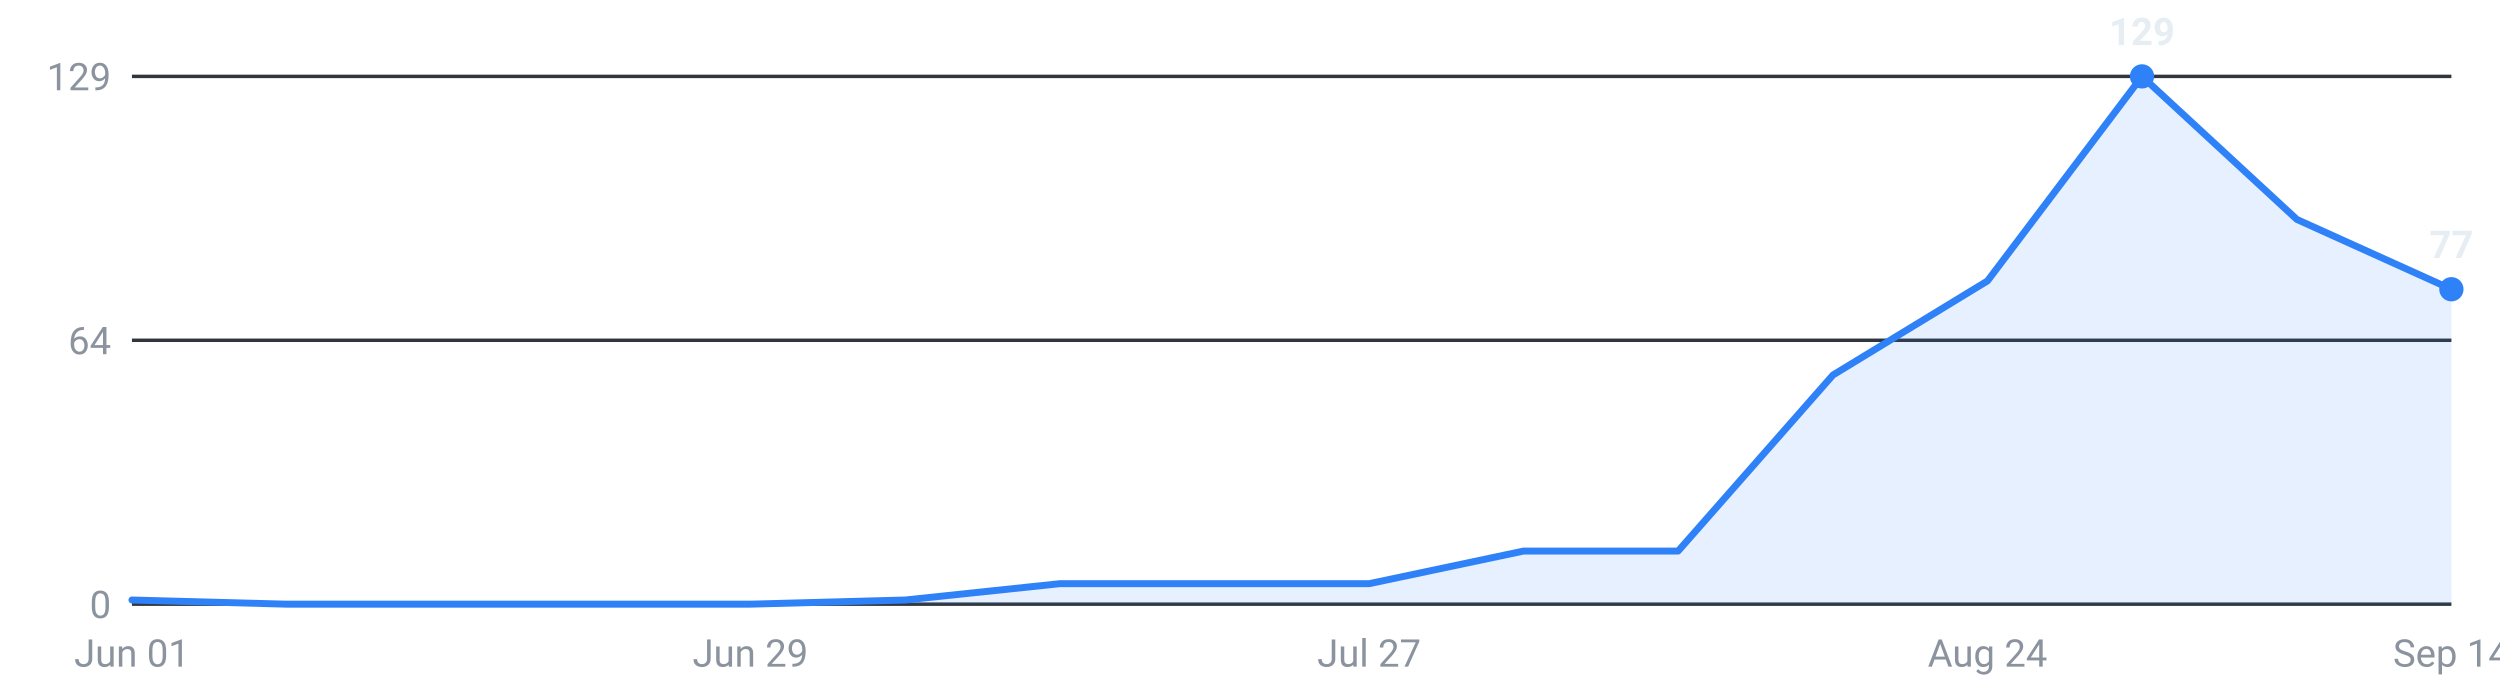
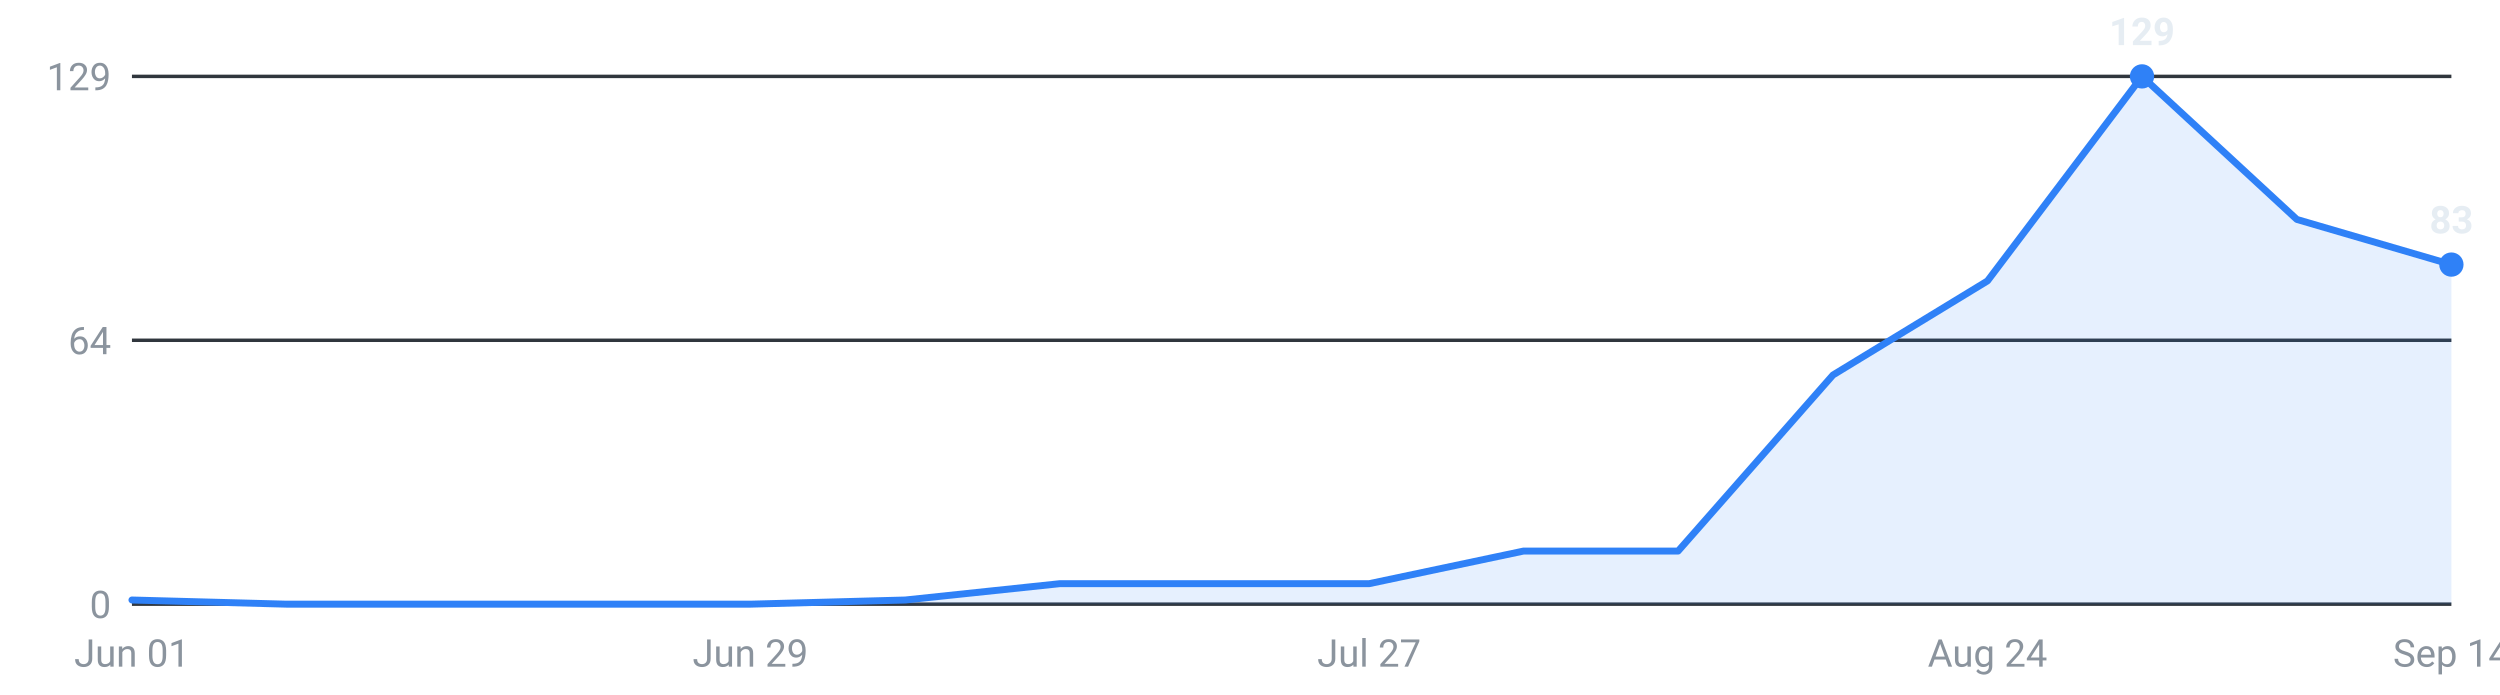
<svg xmlns="http://www.w3.org/2000/svg" viewBox="0 0 720 200" width="720" height="200" role="img" aria-label="Internships posted per week, last 16 weeks">
  <g font-family="-apple-system,Segoe UI,Roboto,sans-serif" font-size="11">
    <line x1="38" y1="174.0" x2="706" y2="174.0" stroke="#30363d" stroke-width="1" />
    <text x="32" y="178.0" text-anchor="end" fill="#8b949e">0</text>
    <line x1="38" y1="98.0" x2="706" y2="98.0" stroke="#30363d" stroke-width="1" />
    <text x="32" y="102.0" text-anchor="end" fill="#8b949e">64</text>
    <line x1="38" y1="22.0" x2="706" y2="22.0" stroke="#30363d" stroke-width="1" />
    <text x="32" y="26.0" text-anchor="end" fill="#8b949e">129</text>
-     <path d="M38.0,174 L38.0,172.8 L82.5,174.0 L127.1,174.0 L171.6,174.0 L216.1,174.0 L260.7,172.8 L305.2,168.1 L349.7,168.1 L394.3,168.1 L438.8,158.7 L483.3,158.7 L527.9,108.0 L572.4,80.9 L616.9,22.0 L661.5,63.2 L706.0,83.3 L706.0,174 Z" fill="#2f81f7" fill-opacity="0.12" />
-     <polyline points="38.0,172.8 82.5,174.0 127.1,174.0 171.6,174.0 216.1,174.0 260.7,172.8 305.2,168.1 349.7,168.1 394.3,168.1 438.8,158.7 483.3,158.7 527.9,108.0 572.4,80.9 616.9,22.0 661.5,63.2 706.0,83.3" fill="none" stroke="#2f81f7" stroke-width="2" stroke-linejoin="round" stroke-linecap="round" />
+     <path d="M38.0,174 L38.0,172.8 L82.5,174.0 L127.1,174.0 L171.6,174.0 L216.1,174.0 L260.7,172.8 L305.2,168.1 L349.7,168.1 L394.3,168.1 L438.8,158.7 L483.3,158.7 L527.9,108.0 L572.4,80.9 L616.9,22.0 L661.5,63.2 L706.0,76.2 L706.0,174 Z" fill="#2f81f7" fill-opacity="0.12" />
+     <polyline points="38.0,172.8 82.5,174.0 127.1,174.0 171.6,174.0 216.1,174.0 260.7,172.8 305.2,168.1 349.7,168.1 394.3,168.1 438.8,158.7 483.3,158.7 527.9,108.0 572.4,80.9 616.9,22.0 661.5,63.2 706.0,76.2" fill="none" stroke="#2f81f7" stroke-width="2" stroke-linejoin="round" stroke-linecap="round" />
    <circle cx="616.9" cy="22.0" r="3.5" fill="#2f81f7" />
    <text x="616.9" y="13.0" text-anchor="middle" fill="#e6edf3" font-weight="600">129</text>
-     <circle cx="706.0" cy="83.3" r="3.5" fill="#2f81f7" />
-     <text x="706.0" y="74.3" text-anchor="middle" fill="#e6edf3" font-weight="600">77</text>
+     <circle cx="706.0" cy="76.2" r="3.5" fill="#2f81f7" />
+     <text x="706.0" y="67.2" text-anchor="middle" fill="#e6edf3" font-weight="600">83</text>
    <text x="38.0" y="192" text-anchor="middle" fill="#8b949e">Jun 01</text>
    <text x="216.1" y="192" text-anchor="middle" fill="#8b949e">Jun 29</text>
    <text x="394.3" y="192" text-anchor="middle" fill="#8b949e">Jul 27</text>
    <text x="572.4" y="192" text-anchor="middle" fill="#8b949e">Aug 24</text>
    <text x="706.0" y="192" text-anchor="middle" fill="#8b949e">Sep 14</text>
  </g>
</svg>
